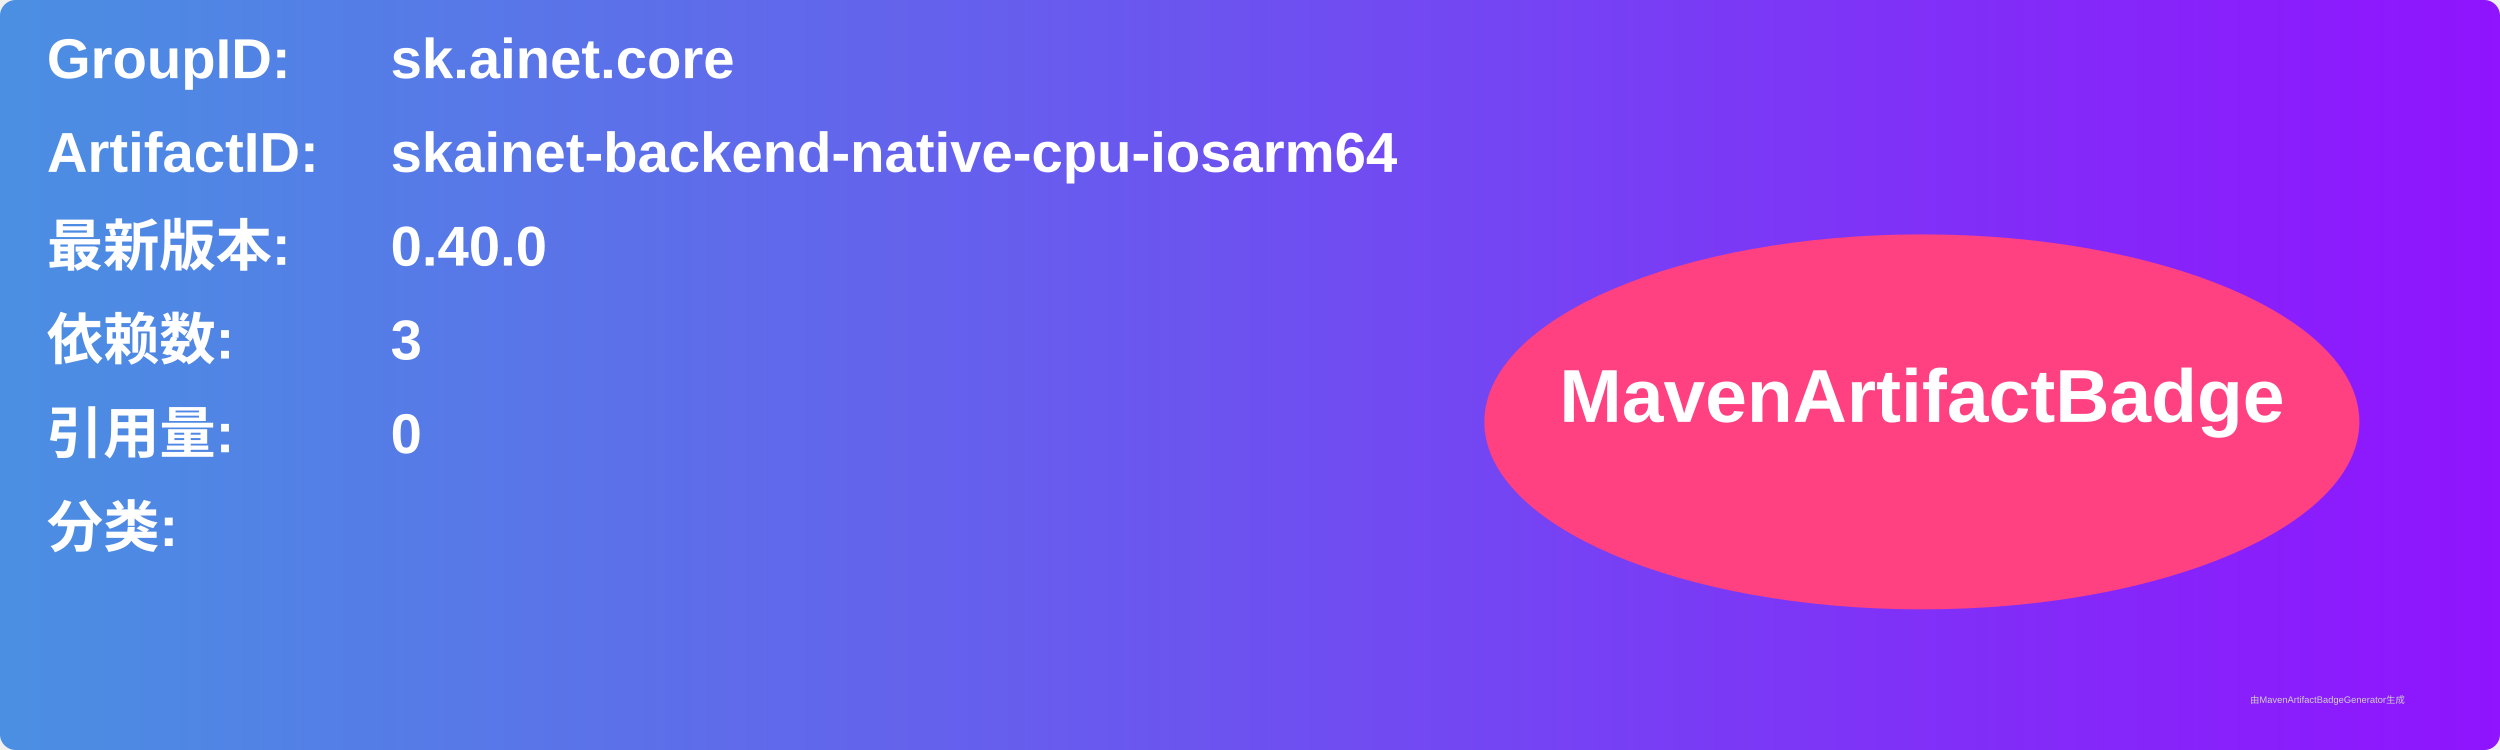
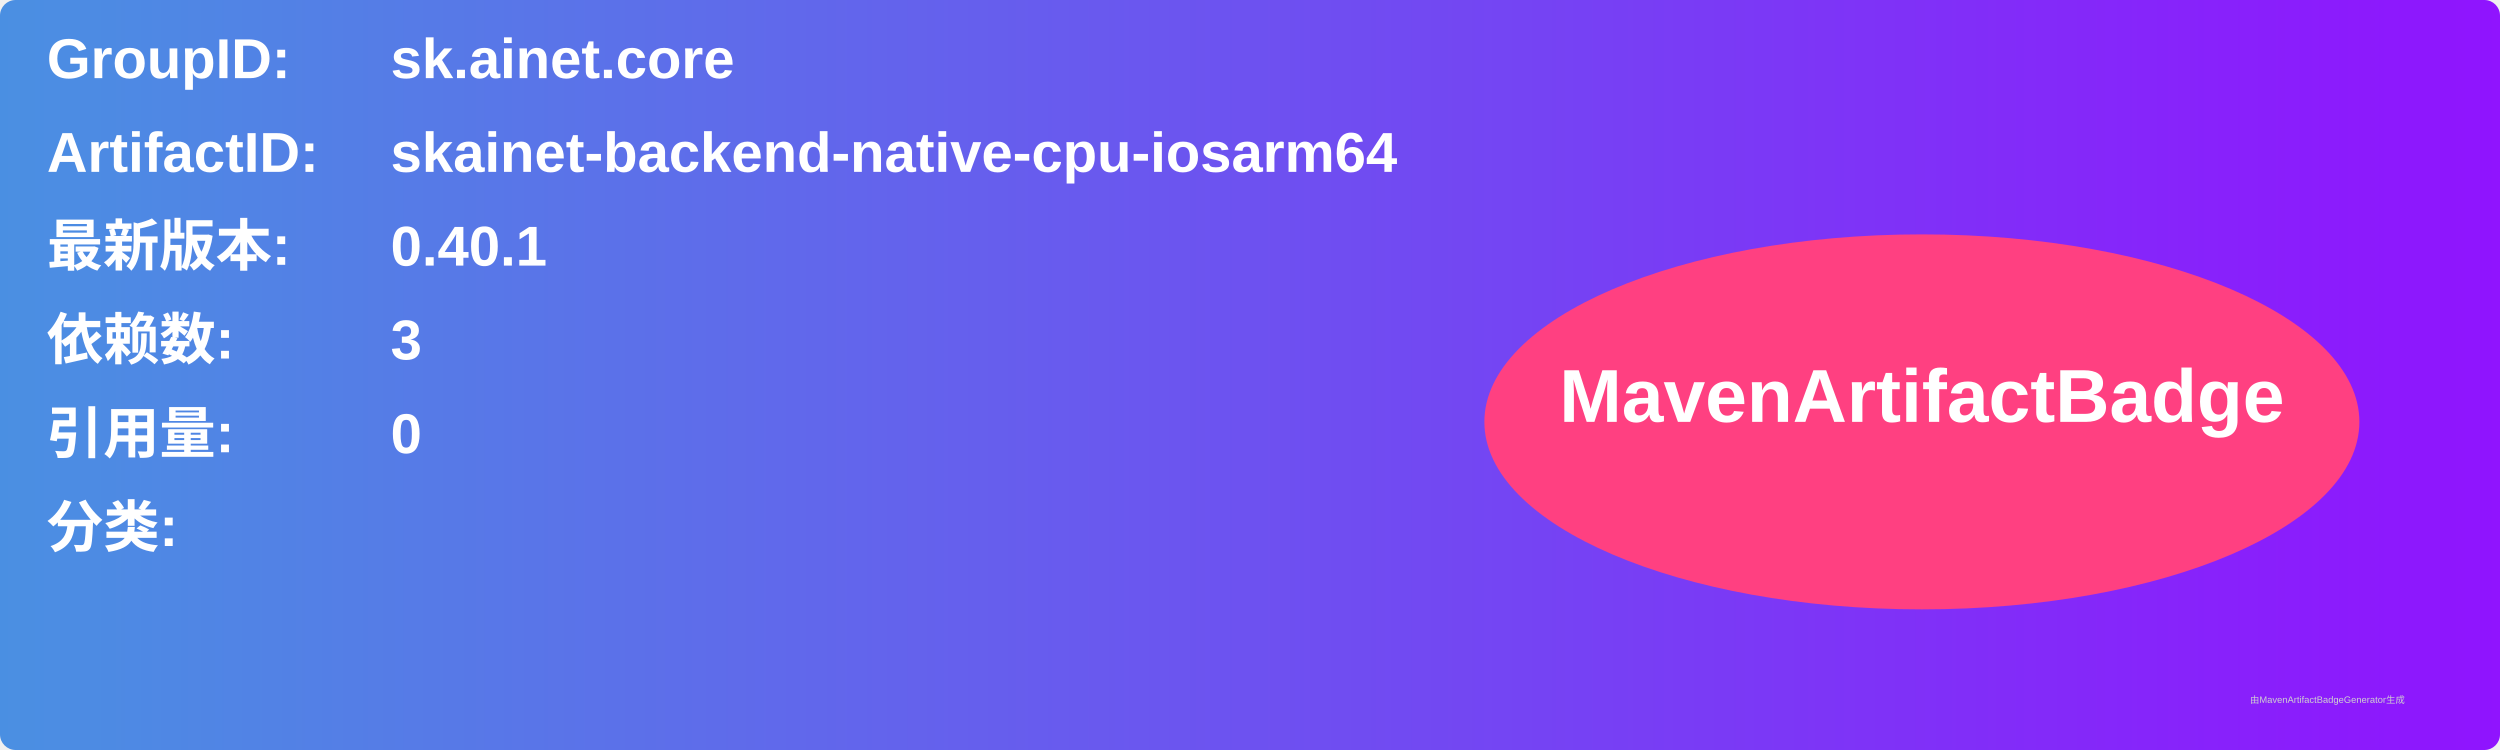
<svg xmlns="http://www.w3.org/2000/svg" width="800" height="240" viewBox="0 0 800 240">
  <linearGradient id="grad" x1="0%" y1="0%" x2="100%" y2="0%">
    <stop offset="0%" stop-color="#4a90e2" />
    <stop offset="100%" stop-color="#9013fe" />
  </linearGradient>
  <rect width="100%" height="100%" rx="5" ry="5" fill="url(#grad)" />
  <g transform="translate(15, 15)">
    <text x="0" y="10" font-family="Arial" font-size="18" fill="white" font-weight="bold" width="260">GroupID:</text>
    <text x="110" y="10" font-family="Arial" font-size="18" fill="white" font-weight="bold" width="460">sk.ainet.core</text>
    <text x="0" y="40" font-family="Arial" font-size="18" fill="white" font-weight="bold" width="260">ArtifactID:</text>
    <text x="110" y="40" font-family="Arial" font-size="18" fill="white" font-weight="bold" width="460">skainet-backend-native-cpu-iosarm64</text>
    <text x="0" y="70" font-family="Arial" font-size="18" fill="white" font-weight="bold">最新版本:</text>
    <text x="110" y="70" font-family="Arial" font-size="18" fill="white" font-weight="bold">
-       <tspan font-weight="bold">0.40.0</tspan>
+       <tspan font-weight="bold">0.40.1</tspan>
    </text>
    <text x="0" y="100" font-family="Arial" font-size="18" fill="white" font-weight="bold">依赖数: </text>
    <text x="110" y="100" font-family="Arial" font-size="18" fill="white">
      <tspan font-weight="bold">3</tspan>
    </text>
    <text x="0" y="130" font-family="Arial" font-size="18" fill="white" font-weight="bold">引用量: </text>
    <text x="110" y="130" font-family="Arial" font-size="18" fill="white">
      <tspan font-weight="bold">0</tspan>
    </text>
    <text x="0" y="160" font-family="Arial" font-size="18" fill="white" font-weight="bold">分类:</text>
    <text x="10" y="190" font-family="Arial" font-size="10" fill="white">
      <tspan font-weight="bold" />
    </text>
    <ellipse cx="600" cy="120" rx="140" ry="60" fill="#ff4081" />
    <text x="600" y="120" text-anchor="middle" font-family="Arial" font-size="24" fill="white" font-weight="bold">MavenArtifactBadge</text>
  </g>
  <text x="720" y="225" font-family="Arial" font-size="3" fill="#d0d0d0">由MavenArtifactBadgeGenerator生成</text>
</svg>
